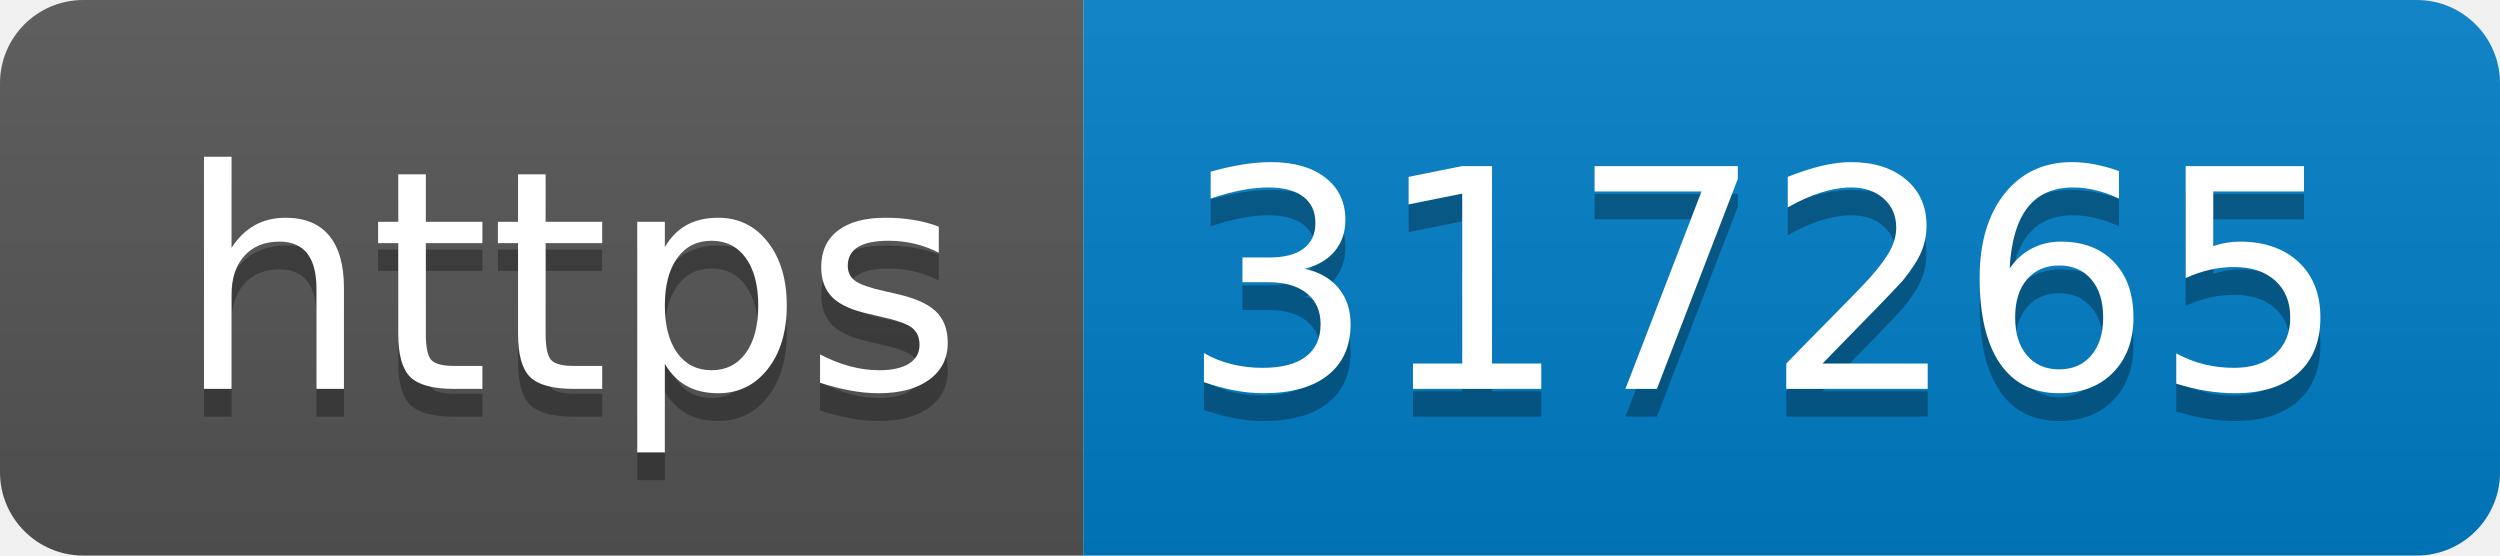
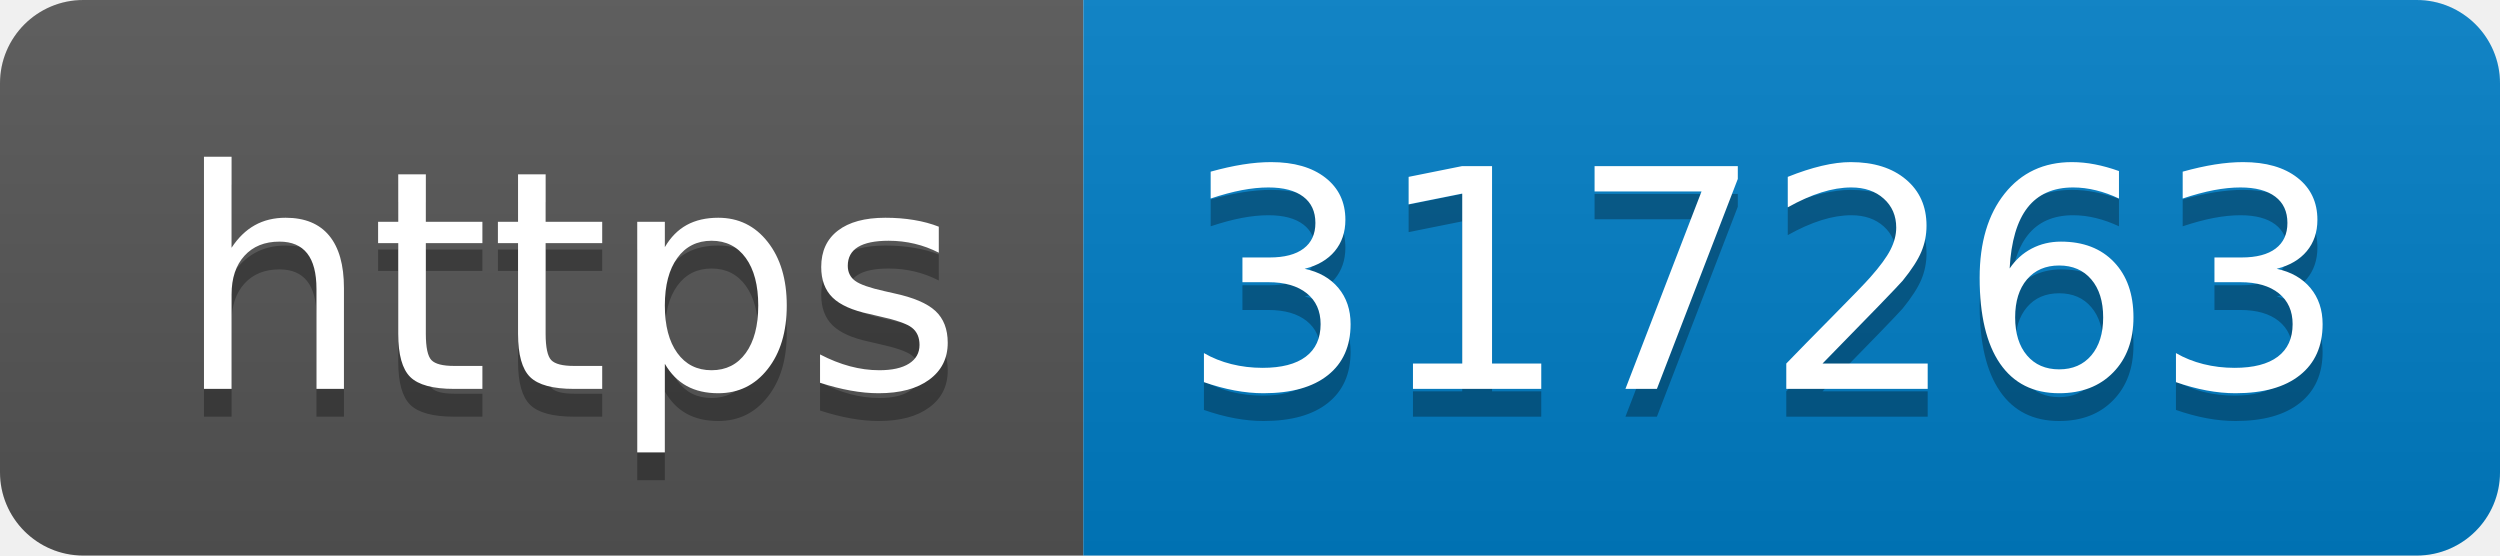
- <svg xmlns="http://www.w3.org/2000/svg" width="90" height="20" role="img" aria-label="https: 317265">
+ <svg xmlns="http://www.w3.org/2000/svg" width="90" height="20" role="img" aria-label="https: 317263">
  <linearGradient id="s" x2="0" y2="100%">
    <stop offset="0" stop-color="#bbb" stop-opacity=".1" />
    <stop offset="1" stop-opacity=".1" />
  </linearGradient>
  <clipPath id="r">
    <rect width="90" height="20" rx="3" fill="#fff" />
  </clipPath>
  <g clip-path="url(#r)">
    <rect width="39" height="20" fill="#555" />
    <rect x="39" width="51" height="20" fill="#007ec6" />
    <rect width="90" height="20" fill="url(#s)" />
  </g>
  <g fill="#fff" text-anchor="middle" font-family="Verdana,Geneva,DejaVu Sans,sans-serif" text-rendering="geometricPrecision" font-size="110">
    <text aria-hidden="true" x="205" y="150" fill="#010101" fill-opacity=".3" transform="scale(.1)" textLength="290">https</text>
    <text x="205" y="140" transform="scale(.1)" fill="#fff" textLength="290">https</text>
-     <text aria-hidden="true" x="635" y="150" fill="#010101" fill-opacity=".3" transform="scale(.1)" textLength="410">317265</text>
-     <text x="635" y="140" transform="scale(.1)" fill="#fff" textLength="410">317265</text>
+     <text aria-hidden="true" x="635" y="150" fill="#010101" fill-opacity=".3" transform="scale(.1)" textLength="410">317263</text>
+     <text x="635" y="140" transform="scale(.1)" fill="#fff" textLength="410">317263</text>
  </g>
</svg>
